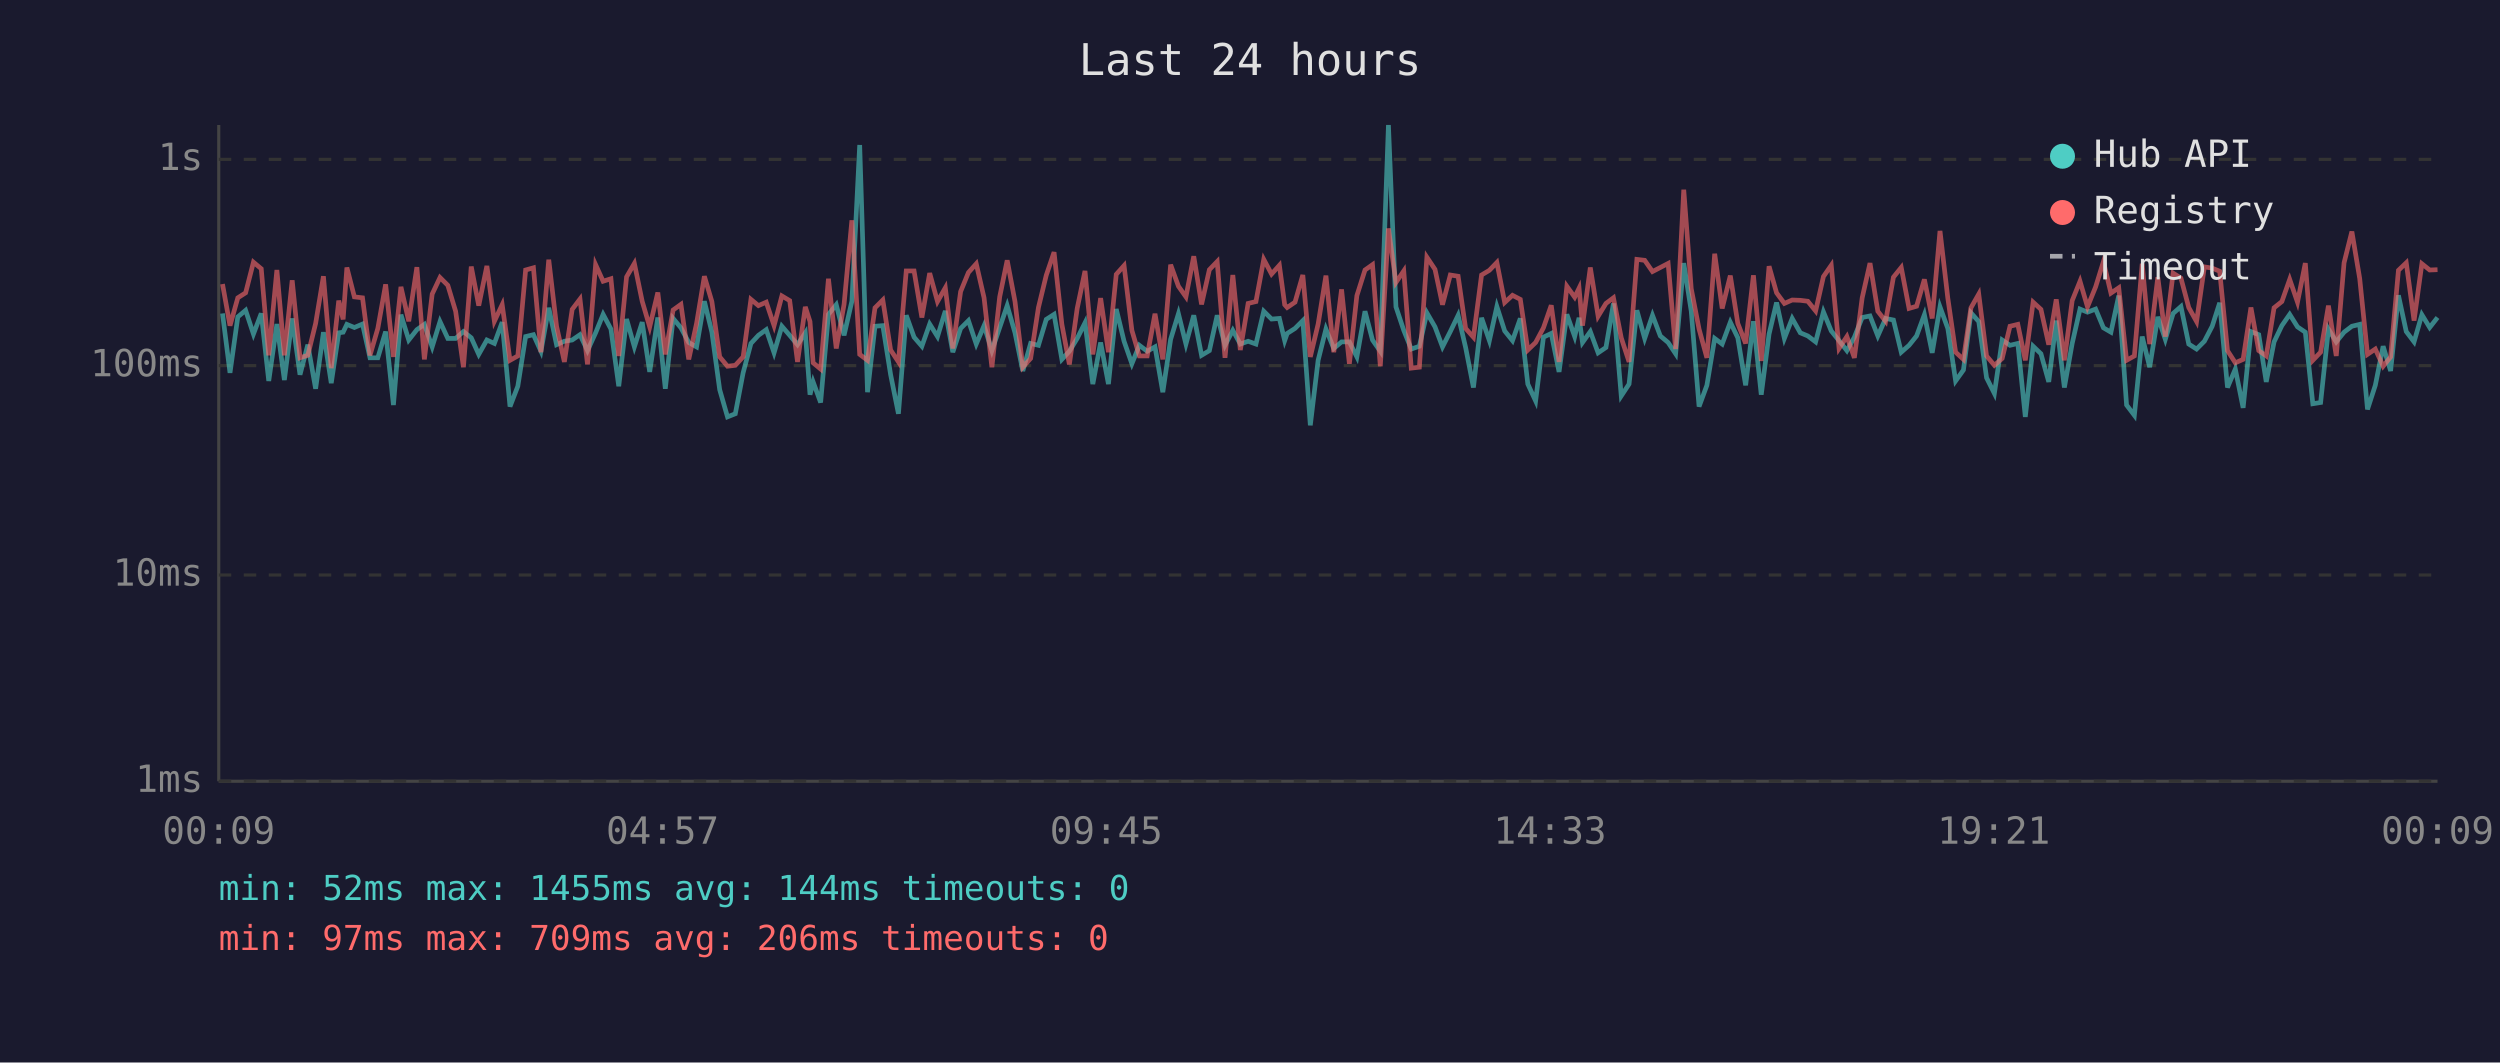
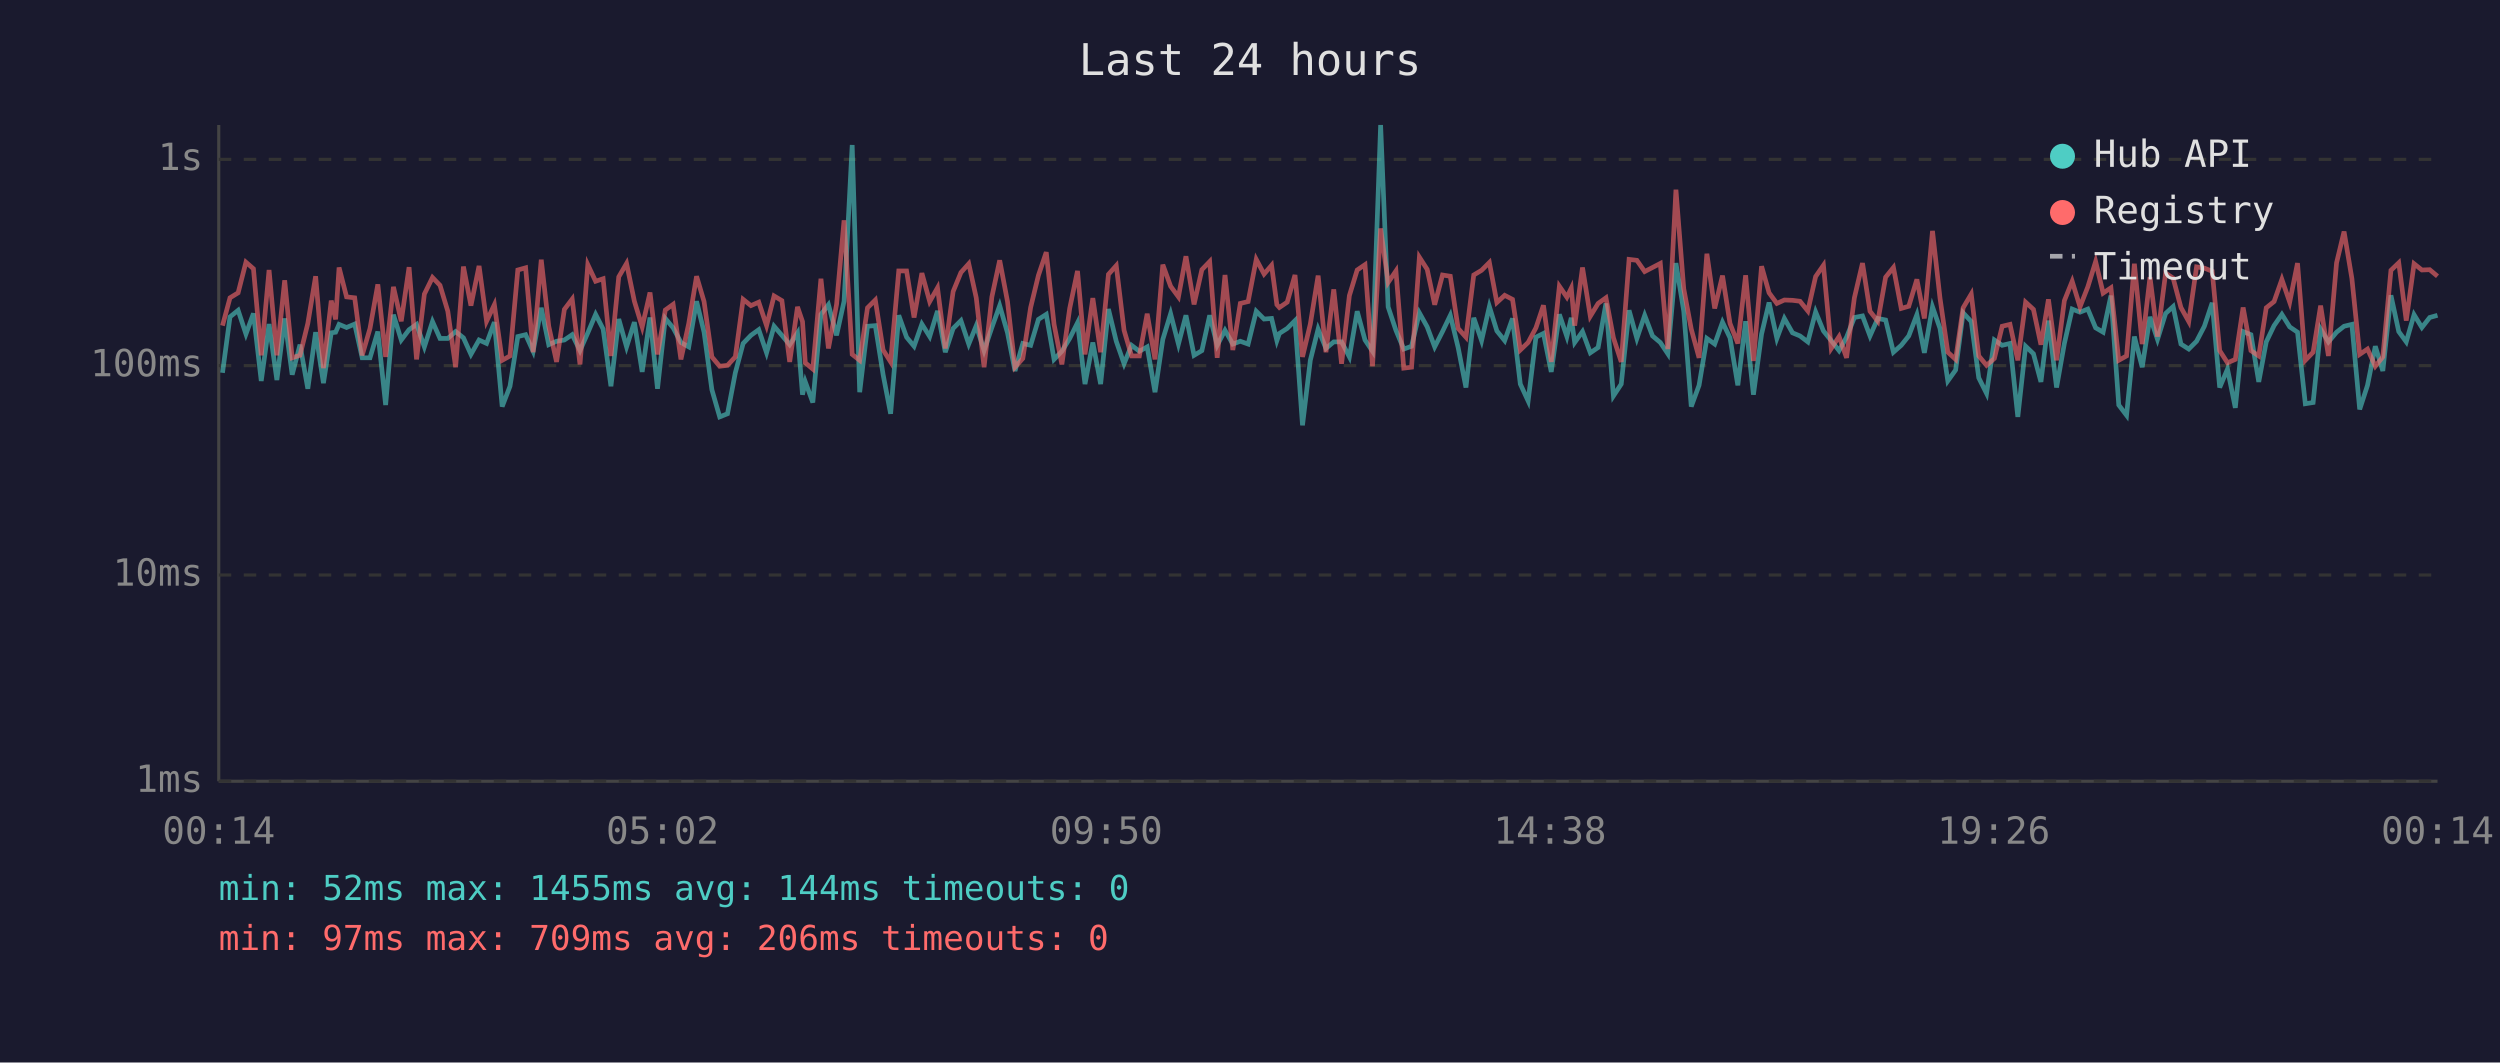
<svg xmlns="http://www.w3.org/2000/svg" viewBox="0 0 800 340" font-family="monospace" font-size="12">
  <rect width="800" height="340" fill="#1a1a2e" />
  <text x="400" y="24" fill="#e0e0e0" font-size="14" text-anchor="middle">Last 24 hours</text>
  <line x1="70" y1="40" x2="70" y2="250" stroke="#444" stroke-width="1" />
  <line x1="70" y1="250" x2="780" y2="250" stroke="#444" stroke-width="1" />
  <line x1="70" y1="250" x2="780" y2="250" stroke="#333" stroke-width="1" stroke-dasharray="4" />
  <text x="65" y="250" fill="#888" text-anchor="end" dominant-baseline="middle">1ms</text>
  <line x1="70" y1="184" x2="780" y2="184" stroke="#333" stroke-width="1" stroke-dasharray="4" />
  <text x="65" y="184" fill="#888" text-anchor="end" dominant-baseline="middle">10ms</text>
  <line x1="70" y1="117" x2="780" y2="117" stroke="#333" stroke-width="1" stroke-dasharray="4" />
  <text x="65" y="117" fill="#888" text-anchor="end" dominant-baseline="middle">100ms</text>
  <line x1="70" y1="51" x2="780" y2="51" stroke="#333" stroke-width="1" stroke-dasharray="4" />
  <text x="65" y="51" fill="#888" text-anchor="end" dominant-baseline="middle">1s</text>
-   <text x="70" y="270" fill="#888" text-anchor="middle">00:09</text>
-   <text x="212" y="270" fill="#888" text-anchor="middle">04:57</text>
-   <text x="354" y="270" fill="#888" text-anchor="middle">09:45</text>
-   <text x="496" y="270" fill="#888" text-anchor="middle">14:33</text>
-   <text x="638" y="270" fill="#888" text-anchor="middle">19:21</text>
-   <text x="780" y="270" fill="#888" text-anchor="middle">00:09</text>
-   <polyline points="71.2,100.3 73.6,119.3 76.1,101.4 78.6,99.3 81.1,106.9 83.6,100.3 86.0,121.9 88.6,103.7 91.0,121.6 93.5,101.9 96.0,119.9 98.5,110.3 101.0,124.4 103.5,106.3 106.0,122.6 108.4,106.5 109.8,106.3 111.0,103.8 113.4,104.8 116.0,103.7 118.4,114.5 120.9,114.5 123.4,106.1 125.9,129.6 128.3,100.7 130.8,108.8 133.4,105.5 135.8,103.8 138.3,111.0 140.8,102.9 143.3,108.3 145.8,108.3 148.3,106.1 150.8,108.1 153.2,113.4 155.8,108.8 158.2,109.9 160.7,103.1 163.2,130.1 165.7,123.6 168.2,107.7 170.7,107.1 173.1,112.4 175.6,98.5 178.1,110.3 180.6,109.2 183.1,108.8 185.6,107.1 188.0,112.2 190.6,106.5 193.0,100.6 195.5,105.3 198.0,123.6 200.5,102.1 203.0,111.0 205.5,103.1 207.9,119.0 210.5,101.6 212.9,124.4 215.4,101.9 217.9,104.9 220.4,109.6 222.9,111.0 225.4,96.4 227.8,106.3 230.3,124.7 232.8,133.4 235.3,132.4 237.8,119.3 240.3,109.9 242.7,107.3 245.2,105.5 247.7,112.9 250.2,104.4 252.7,107.3 255.2,110.3 257.7,106.5 259.2,126.3 260.2,122.2 262.6,128.8 265.1,100.6 267.6,97.5 270.1,107.3 272.6,96.4 275.1,46.4 277.6,125.5 280.0,104.4 282.5,104.2 285.0,119.9 287.5,132.4 290.0,100.9 292.5,107.9 295.0,110.8 297.5,103.7 300.0,107.7 302.5,99.5 304.9,112.7 307.4,105.1 309.9,102.6 312.4,110.1 314.9,104.2 317.4,112.2 319.9,104.8 322.3,97.8 324.8,106.5 327.3,118.7 329.8,109.9 332.3,110.5 334.8,102.2 337.3,100.6 339.8,115.0 342.2,112.4 344.7,108.3 347.2,103.3 349.7,122.9 352.2,109.6 354.7,122.9 357.2,98.9 359.7,109.2 362.2,116.4 364.6,110.5 367.1,112.4 369.6,111.0 372.1,125.5 374.6,108.6 377.1,100.4 379.5,110.1 382.0,100.9 384.5,113.7 387.0,112.2 389.5,100.9 392.0,110.5 394.5,105.7 396.9,110.1 399.4,109.2 401.9,110.1 404.4,99.6 406.9,102.1 409.4,101.9 411.1,109.0 411.9,106.7 414.4,105.1 416.9,102.6 419.3,136.1 421.8,115.3 424.3,105.3 426.8,111.5 429.3,109.4 431.8,109.4 434.2,114.2 436.8,99.6 439.2,108.8 441.7,112.4 444.3,40.0 446.7,98.2 449.2,105.7 451.6,111.7 454.2,110.8 456.6,100.1 459.2,104.6 461.6,111.0 464.1,106.1 466.6,100.9 469.0,111.2 471.5,124.0 474.1,101.7 476.6,109.0 479.0,98.1 481.5,105.9 484.0,109.0 486.5,101.9 488.9,122.9 491.4,128.3 493.9,107.9 496.4,106.7 498.9,119.0 501.4,100.6 503.9,107.7 505.3,101.7 506.4,109.6 508.9,106.1 511.4,112.9 513.9,111.2 516.3,97.1 518.8,126.7 521.3,122.9 523.8,99.3 526.3,108.3 528.8,100.9 531.3,107.5 533.8,109.6 536.2,113.2 538.8,84.2 541.2,99.6 543.7,130.1 546.2,123.3 548.7,108.3 551.1,110.1 553.7,103.1 556.1,108.1 558.6,123.3 561.1,102.8 563.6,126.3 566.1,106.9 568.5,96.8 571.0,108.3 573.5,101.9 576.1,106.5 578.5,107.5 581.0,109.4 583.5,99.8 586.0,105.9 588.5,109.0 591.0,112.2 593.4,107.9 595.9,101.6 598.4,101.1 600.9,107.5 603.4,101.9 605.9,102.4 608.4,112.7 610.9,110.5 613.3,107.5 615.8,100.7 618.3,112.9 620.8,98.2 623.3,105.1 625.8,121.9 628.3,118.4 630.7,100.1 633.2,102.9 635.7,120.9 638.2,125.9 640.7,108.8 643.2,110.5 645.7,109.9 648.1,133.4 650.6,110.8 653.1,113.2 655.6,122.2 658.0,102.6 660.6,124.0 663.1,109.9 665.6,98.9 668.0,99.9 670.6,98.9 673.1,104.9 675.5,106.3 678.0,94.6 680.5,129.6 683.0,132.9 685.5,107.7 687.9,117.5 690.5,101.4 692.9,108.6 695.4,100.3 697.9,98.1 700.4,110.1 702.9,111.7 705.4,109.2 707.9,104.4 710.3,96.9 712.8,124.0 715.3,118.1 717.8,130.5 720.3,106.1 722.8,107.1 725.2,122.2 727.7,109.4 730.2,104.2 732.7,100.6 735.2,104.6 737.7,106.3 740.1,129.2 742.6,128.8 745.1,105.3 747.6,109.4 750.1,106.3 752.6,104.4 755.1,103.8 757.6,131.0 760.1,123.3 762.6,110.8 765.0,118.7 767.5,94.5 770.0,106.1 772.5,109.4 775.0,100.7 777.5,104.8 780.0,101.6" fill="none" stroke="#4ecdc4" stroke-width="1.5" opacity="0.6" />
-   <polyline points="71.2,90.9 73.6,104.2 76.1,95.3 78.6,93.7 81.1,83.9 83.6,86.0 86.0,113.7 88.6,86.4 91.0,113.7 93.5,89.7 96.0,114.5 98.5,113.7 101.0,103.5 103.5,88.4 106.0,117.8 108.4,96.2 109.8,102.2 111.0,85.6 113.4,95.0 116.0,95.3 118.4,113.7 120.9,105.1 123.4,91.0 125.9,114.2 128.3,91.8 130.8,102.8 133.4,85.5 135.8,115.0 138.3,94.1 140.8,88.8 143.3,91.3 145.8,99.6 148.3,117.5 150.8,85.3 153.2,97.8 155.8,85.1 158.2,102.8 160.7,97.5 163.2,115.3 165.7,113.9 168.2,86.4 170.7,85.7 173.1,112.7 175.6,83.1 178.1,104.4 180.6,115.8 183.1,99.0 185.6,95.7 188.0,116.6 190.6,84.7 193.0,90.0 195.5,89.2 198.0,113.9 200.5,88.6 203.0,84.3 205.5,96.4 207.9,104.6 210.5,93.6 212.9,113.4 215.4,99.2 217.9,97.4 220.4,115.0 222.9,103.5 225.4,88.4 227.8,96.5 230.3,114.2 232.8,117.2 235.3,116.9 237.8,114.2 240.3,95.8 242.7,97.8 245.2,96.7 247.7,104.2 250.2,94.7 252.7,96.2 255.2,115.8 257.7,98.2 259.2,102.9 260.2,116.1 262.6,118.1 265.1,89.2 267.6,111.5 270.1,97.4 272.6,70.5 275.1,113.4 277.6,115.3 280.0,98.5 282.5,96.0 285.0,112.0 287.5,115.8 290.0,86.7 292.5,86.7 295.0,101.6 297.5,87.4 300.0,96.5 302.5,92.1 304.9,111.5 307.4,93.3 309.9,87.2 312.4,84.4 314.9,95.3 317.4,117.5 319.9,95.0 322.3,83.3 324.8,96.5 327.3,117.5 329.8,114.7 332.3,98.4 334.8,88.1 337.3,80.7 339.8,103.8 342.2,116.6 344.7,98.7 347.2,86.7 349.7,113.4 352.2,95.4 354.7,112.7 357.2,87.8 359.7,85.0 362.2,105.7 364.6,113.9 367.1,113.9 369.6,100.4 372.1,115.0 374.6,84.7 377.1,91.6 379.5,95.0 382.0,82.0 384.5,97.4 387.0,86.3 389.5,83.7 392.0,114.5 394.5,88.0 396.9,112.0 399.4,97.1 401.9,96.5 404.4,83.0 406.9,87.7 409.4,84.9 411.1,97.5 411.9,98.4 414.4,96.7 416.9,88.0 419.3,114.2 421.8,103.7 424.3,88.2 426.8,112.7 429.3,92.6 431.8,116.4 434.2,94.6 436.8,86.4 439.2,84.7 441.7,117.2 444.3,73.1 446.7,90.4 449.2,86.7 451.6,117.8 454.2,117.5 456.6,82.3 459.2,86.2 461.6,97.5 464.1,88.0 466.6,88.4 469.0,105.1 471.5,107.9 474.1,88.0 476.6,86.5 479.0,84.0 481.5,96.8 484.0,94.5 486.5,95.8 488.9,112.0 491.4,109.6 493.9,104.9 496.4,97.7 498.9,115.8 501.4,91.6 503.9,95.1 505.3,92.2 506.4,104.2 508.9,85.6 511.4,101.2 513.9,97.1 516.3,95.3 518.8,108.1 521.3,115.8 523.8,83.0 526.3,83.3 528.8,86.9 531.3,85.6 533.8,84.3 536.2,111.7 538.8,60.7 541.2,92.4 543.7,105.3 546.2,114.5 548.7,81.2 551.1,98.7 553.7,88.2 556.1,103.5 558.6,109.9 561.1,88.1 563.6,115.5 566.1,85.2 568.5,93.7 571.0,97.1 573.5,96.0 576.1,96.1 578.5,96.4 581.0,99.5 583.5,88.5 586.0,84.9 588.5,111.5 591.0,107.7 593.4,114.5 595.9,95.3 598.4,84.2 600.9,99.6 603.4,102.8 605.9,88.7 608.4,85.6 610.9,98.7 613.3,98.0 615.8,89.4 618.3,101.9 620.8,73.9 623.3,95.4 625.8,112.7 628.3,115.0 630.7,98.5 633.2,94.1 635.7,113.9 638.2,116.9 640.7,114.7 643.2,104.4 645.7,103.8 648.1,115.3 650.6,96.7 653.1,99.0 655.6,110.3 658.0,95.8 660.6,115.3 663.1,96.2 665.6,90.0 668.0,98.2 670.6,91.8 673.1,83.7 675.5,93.8 678.0,92.1 680.5,115.3 683.0,113.9 685.5,84.4 687.9,110.1 690.5,88.7 692.9,107.7 695.4,87.4 697.9,89.0 700.4,98.4 702.9,102.9 705.4,85.4 707.9,85.8 710.3,86.8 712.8,112.2 715.3,116.1 717.8,115.0 720.3,98.4 722.8,112.2 725.2,113.9 727.7,98.5 730.2,96.5 732.7,89.4 735.2,96.7 737.7,84.2 740.1,115.3 742.6,112.7 745.1,97.8 747.6,113.9 750.1,84.1 752.6,74.1 755.1,89.1 757.6,113.4 760.1,111.7 762.6,117.2 765.0,114.2 767.5,86.5 770.0,84.1 772.5,102.6 775.0,84.4 777.5,86.4 780.0,86.3" fill="none" stroke="#ff6b6b" stroke-width="1.5" opacity="0.6" />
+   <text x="70" y="270" fill="#888" text-anchor="middle">00:14</text>
+   <text x="212" y="270" fill="#888" text-anchor="middle">05:02</text>
+   <text x="354" y="270" fill="#888" text-anchor="middle">09:50</text>
+   <text x="496" y="270" fill="#888" text-anchor="middle">14:38</text>
+   <text x="638" y="270" fill="#888" text-anchor="middle">19:26</text>
+   <text x="780" y="270" fill="#888" text-anchor="middle">00:14</text>
+   <polyline points="71.2,119.3 73.6,101.4 76.2,99.3 78.7,106.9 81.1,100.3 83.6,121.9 86.1,103.7 88.6,121.6 91.1,101.9 93.5,119.9 96.0,110.3 98.5,124.4 101.0,106.3 103.5,122.6 106.0,106.5 107.4,106.3 108.5,103.8 110.9,104.8 113.5,103.7 115.9,114.5 118.4,114.5 120.9,106.1 123.4,129.6 125.9,100.7 128.4,108.8 130.9,105.5 133.3,103.8 135.8,111.0 138.4,102.9 140.8,108.3 143.3,108.3 145.8,106.1 148.3,108.1 150.7,113.4 153.3,108.8 155.7,109.9 158.2,103.1 160.7,130.1 163.2,123.6 165.7,107.7 168.2,107.1 170.6,112.4 173.2,98.5 175.6,110.3 178.1,109.2 180.6,108.8 183.1,107.1 185.6,112.2 188.1,106.5 190.6,100.6 193.0,105.3 195.5,123.6 198.0,102.1 200.5,111.0 203.0,103.1 205.5,119.0 208.0,101.6 210.4,124.4 212.9,101.9 215.4,104.9 217.9,109.6 220.4,111.0 222.9,96.4 225.3,106.3 227.8,124.7 230.3,133.4 232.8,132.4 235.3,119.3 237.8,109.9 240.3,107.3 242.8,105.5 245.3,112.9 247.7,104.4 250.2,107.3 252.7,110.3 255.2,106.5 256.8,126.3 257.7,122.2 260.1,128.8 262.7,100.6 265.1,97.5 267.7,107.3 270.1,96.4 272.7,46.4 275.1,125.5 277.6,104.4 280.1,104.2 282.6,119.9 285.0,132.4 287.6,100.9 290.1,107.9 292.5,110.8 295.0,103.7 297.5,107.7 300.0,99.5 302.5,112.7 305.0,105.1 307.5,102.6 310.0,110.1 312.4,104.2 314.9,112.2 317.4,104.8 319.9,97.8 322.4,106.5 324.8,118.7 327.3,109.9 329.8,110.5 332.3,102.2 334.8,100.6 337.3,115.0 339.8,112.4 342.3,108.3 344.8,103.3 347.2,122.9 349.7,109.6 352.2,122.9 354.7,98.9 357.2,109.2 359.7,116.4 362.1,110.5 364.6,112.4 367.1,111.0 369.6,125.5 372.1,108.6 374.6,100.4 377.1,110.1 379.5,100.9 382.1,113.7 384.6,112.2 387.1,100.9 389.5,110.5 392.0,105.7 394.5,110.1 396.9,109.2 399.4,110.1 402.0,99.6 404.5,102.1 406.9,101.9 408.6,109.0 409.4,106.7 411.9,105.1 414.4,102.6 416.8,136.1 419.3,115.3 421.8,105.3 424.3,111.5 426.8,109.4 429.3,109.4 431.8,114.2 434.3,99.6 436.8,108.8 439.2,112.4 441.8,40.0 444.2,98.2 446.7,105.7 449.2,111.7 451.7,110.8 454.2,100.1 456.7,104.6 459.1,111.0 461.6,106.1 464.1,100.9 466.6,111.2 469.1,124.0 471.6,101.7 474.1,109.0 476.6,98.1 479.0,105.9 481.5,109.0 484.0,101.9 486.5,122.9 489.0,128.3 491.5,107.9 493.9,106.7 496.4,119.0 499.0,100.6 501.4,107.7 502.8,101.7 503.9,109.6 506.4,106.1 508.9,112.9 511.4,111.2 513.9,97.1 516.3,126.7 518.8,122.9 521.3,99.3 523.8,108.3 526.3,100.9 528.8,107.5 531.3,109.6 533.7,113.2 536.3,84.2 538.8,99.6 541.2,130.1 543.7,123.3 546.2,108.3 548.7,110.1 551.2,103.1 553.6,108.1 556.1,123.3 558.6,102.8 561.1,126.3 563.7,106.9 566.1,96.8 568.6,108.3 571.0,101.9 573.6,106.5 576.0,107.5 578.5,109.4 581.0,99.8 583.5,105.9 586.0,109.0 588.5,112.2 590.9,107.9 593.4,101.6 596.0,101.1 598.4,107.5 600.9,101.9 603.4,102.4 605.9,112.7 608.4,110.5 610.8,107.5 613.4,100.7 615.8,112.9 618.4,98.2 620.8,105.1 623.3,121.9 625.8,118.4 628.2,100.1 630.8,102.9 633.2,120.9 635.7,125.9 638.2,108.8 640.7,110.5 643.2,109.9 645.7,133.4 648.2,110.8 650.7,113.2 653.1,122.2 655.5,102.6 658.1,124.0 660.6,109.9 663.1,98.9 665.6,99.9 668.1,98.9 670.6,104.9 673.0,106.3 675.5,94.6 678.0,129.6 680.5,132.9 683.0,107.7 685.5,117.5 688.0,101.4 690.4,108.6 693.0,100.3 695.4,98.1 697.9,110.1 700.4,111.7 702.9,109.2 705.4,104.4 707.9,96.9 710.3,124.0 712.8,118.1 715.3,130.5 717.8,106.1 720.3,107.1 722.8,122.2 725.2,109.4 727.7,104.2 730.2,100.6 732.7,104.6 735.2,106.3 737.7,129.2 740.2,128.8 742.6,105.3 745.1,109.4 747.7,106.3 750.1,104.4 752.6,103.8 755.1,131.0 757.6,123.3 760.1,110.8 762.5,118.7 765.1,94.5 767.6,106.1 770.0,109.4 772.5,100.7 775.0,104.8 777.5,101.6 780.0,100.9" fill="none" stroke="#4ecdc4" stroke-width="1.5" opacity="0.6" />
+   <polyline points="71.2,104.2 73.6,95.3 76.2,93.7 78.7,83.9 81.1,86.0 83.6,113.7 86.1,86.4 88.6,113.7 91.1,89.7 93.5,114.5 96.0,113.7 98.5,103.5 101.0,88.4 103.5,117.8 106.0,96.2 107.4,102.2 108.5,85.6 110.9,95.0 113.5,95.3 115.9,113.7 118.4,105.1 120.9,91.0 123.4,114.2 125.9,91.8 128.4,102.8 130.9,85.5 133.3,115.0 135.8,94.1 138.4,88.8 140.8,91.3 143.3,99.6 145.8,117.5 148.3,85.3 150.7,97.8 153.3,85.1 155.7,102.8 158.2,97.5 160.7,115.3 163.2,113.9 165.7,86.4 168.2,85.7 170.6,112.7 173.2,83.1 175.6,104.4 178.1,115.8 180.6,99.0 183.1,95.7 185.6,116.6 188.1,84.7 190.6,90.0 193.0,89.2 195.5,113.9 198.0,88.6 200.5,84.3 203.0,96.4 205.5,104.6 208.0,93.6 210.4,113.4 212.9,99.2 215.4,97.4 217.9,115.0 220.4,103.5 222.9,88.4 225.3,96.5 227.8,114.2 230.3,117.2 232.8,116.9 235.3,114.2 237.8,95.8 240.3,97.8 242.8,96.7 245.3,104.2 247.7,94.7 250.2,96.2 252.7,115.8 255.2,98.2 256.8,102.9 257.7,116.1 260.1,118.1 262.7,89.2 265.1,111.5 267.7,97.4 270.1,70.5 272.7,113.4 275.1,115.3 277.6,98.5 280.1,96.0 282.6,112.0 285.0,115.8 287.6,86.7 290.1,86.7 292.5,101.6 295.0,87.4 297.5,96.5 300.0,92.1 302.5,111.5 305.0,93.3 307.5,87.2 310.0,84.4 312.4,95.3 314.9,117.5 317.4,95.0 319.9,83.3 322.4,96.5 324.8,117.5 327.3,114.7 329.8,98.4 332.3,88.1 334.8,80.7 337.3,103.8 339.8,116.6 342.3,98.7 344.8,86.7 347.2,113.4 349.7,95.4 352.2,112.7 354.7,87.8 357.2,85.0 359.7,105.7 362.1,113.9 364.6,113.9 367.1,100.4 369.6,115.0 372.1,84.7 374.6,91.6 377.1,95.0 379.5,82.0 382.1,97.4 384.6,86.3 387.1,83.7 389.5,114.5 392.0,88.0 394.5,112.0 396.9,97.1 399.4,96.5 402.0,83.0 404.5,87.7 406.9,84.9 408.6,97.5 409.4,98.4 411.9,96.7 414.4,88.0 416.8,114.2 419.3,103.7 421.8,88.2 424.3,112.7 426.8,92.6 429.3,116.4 431.8,94.6 434.3,86.4 436.8,84.7 439.2,117.2 441.8,73.1 444.2,90.4 446.7,86.7 449.2,117.8 451.7,117.5 454.2,82.3 456.7,86.2 459.1,97.5 461.6,88.0 464.1,88.4 466.6,105.1 469.1,107.9 471.6,88.0 474.1,86.5 476.6,84.0 479.0,96.8 481.5,94.5 484.0,95.8 486.5,112.0 489.0,109.6 491.5,104.9 493.9,97.7 496.4,115.8 499.0,91.6 501.4,95.1 502.8,92.2 503.9,104.2 506.4,85.6 508.9,101.2 511.4,97.1 513.9,95.3 516.3,108.1 518.8,115.8 521.3,83.0 523.8,83.3 526.3,86.9 528.8,85.6 531.3,84.3 533.7,111.7 536.3,60.7 538.8,92.4 541.2,105.3 543.7,114.5 546.2,81.2 548.7,98.7 551.2,88.2 553.6,103.5 556.1,109.9 558.6,88.1 561.1,115.5 563.7,85.2 566.1,93.7 568.6,97.1 571.0,96.0 573.6,96.1 576.0,96.4 578.5,99.5 581.0,88.5 583.5,84.9 586.0,111.5 588.5,107.7 590.9,114.5 593.4,95.3 596.0,84.2 598.4,99.6 600.9,102.8 603.4,88.7 605.9,85.6 608.4,98.7 610.8,98.0 613.4,89.4 615.8,101.9 618.4,73.9 620.8,95.4 623.3,112.7 625.8,115.0 628.2,98.5 630.8,94.1 633.2,113.9 635.7,116.9 638.2,114.7 640.7,104.4 643.2,103.8 645.7,115.3 648.2,96.7 650.7,99.0 653.1,110.3 655.5,95.8 658.1,115.3 660.6,96.2 663.1,90.0 665.6,98.2 668.1,91.8 670.6,83.7 673.0,93.8 675.5,92.1 678.0,115.3 680.5,113.9 683.0,84.4 685.5,110.1 688.0,88.7 690.4,107.7 693.0,87.4 695.4,89.0 697.9,98.4 700.4,102.9 702.9,85.4 705.4,85.8 707.9,86.8 710.3,112.2 712.8,116.1 715.3,115.0 717.8,98.4 720.3,112.2 722.8,113.9 725.2,98.5 727.7,96.5 730.2,89.4 732.7,96.7 735.2,84.2 737.7,115.3 740.2,112.7 742.6,97.8 745.1,113.9 747.7,84.1 750.1,74.1 752.6,89.1 755.1,113.4 757.6,111.7 760.1,117.2 762.5,114.2 765.1,86.5 767.6,84.1 770.0,102.6 772.5,84.4 775.0,86.4 777.5,86.3 780.0,88.4" fill="none" stroke="#ff6b6b" stroke-width="1.5" opacity="0.6" />
  <circle cx="660" cy="50" r="4" fill="#4ecdc4" />
  <text x="670" y="50" fill="#e0e0e0" dominant-baseline="middle">Hub API</text>
  <circle cx="660" cy="68" r="4" fill="#ff6b6b" />
  <text x="670" y="68" fill="#e0e0e0" dominant-baseline="middle">Registry</text>
  <line x1="656" y1="82" x2="664" y2="82" stroke="#e0e0e0" stroke-width="1.5" stroke-dasharray="4,3" opacity="0.7" />
  <text x="670" y="86" fill="#e0e0e0" dominant-baseline="middle">Timeout</text>
  <text x="70" y="288" fill="#4ecdc4" font-size="11">min: 52ms  max: 1455ms  avg: 144ms  timeouts: 0</text>
  <text x="70" y="304" fill="#ff6b6b" font-size="11">min: 97ms  max: 709ms  avg: 206ms  timeouts: 0</text>
</svg>
